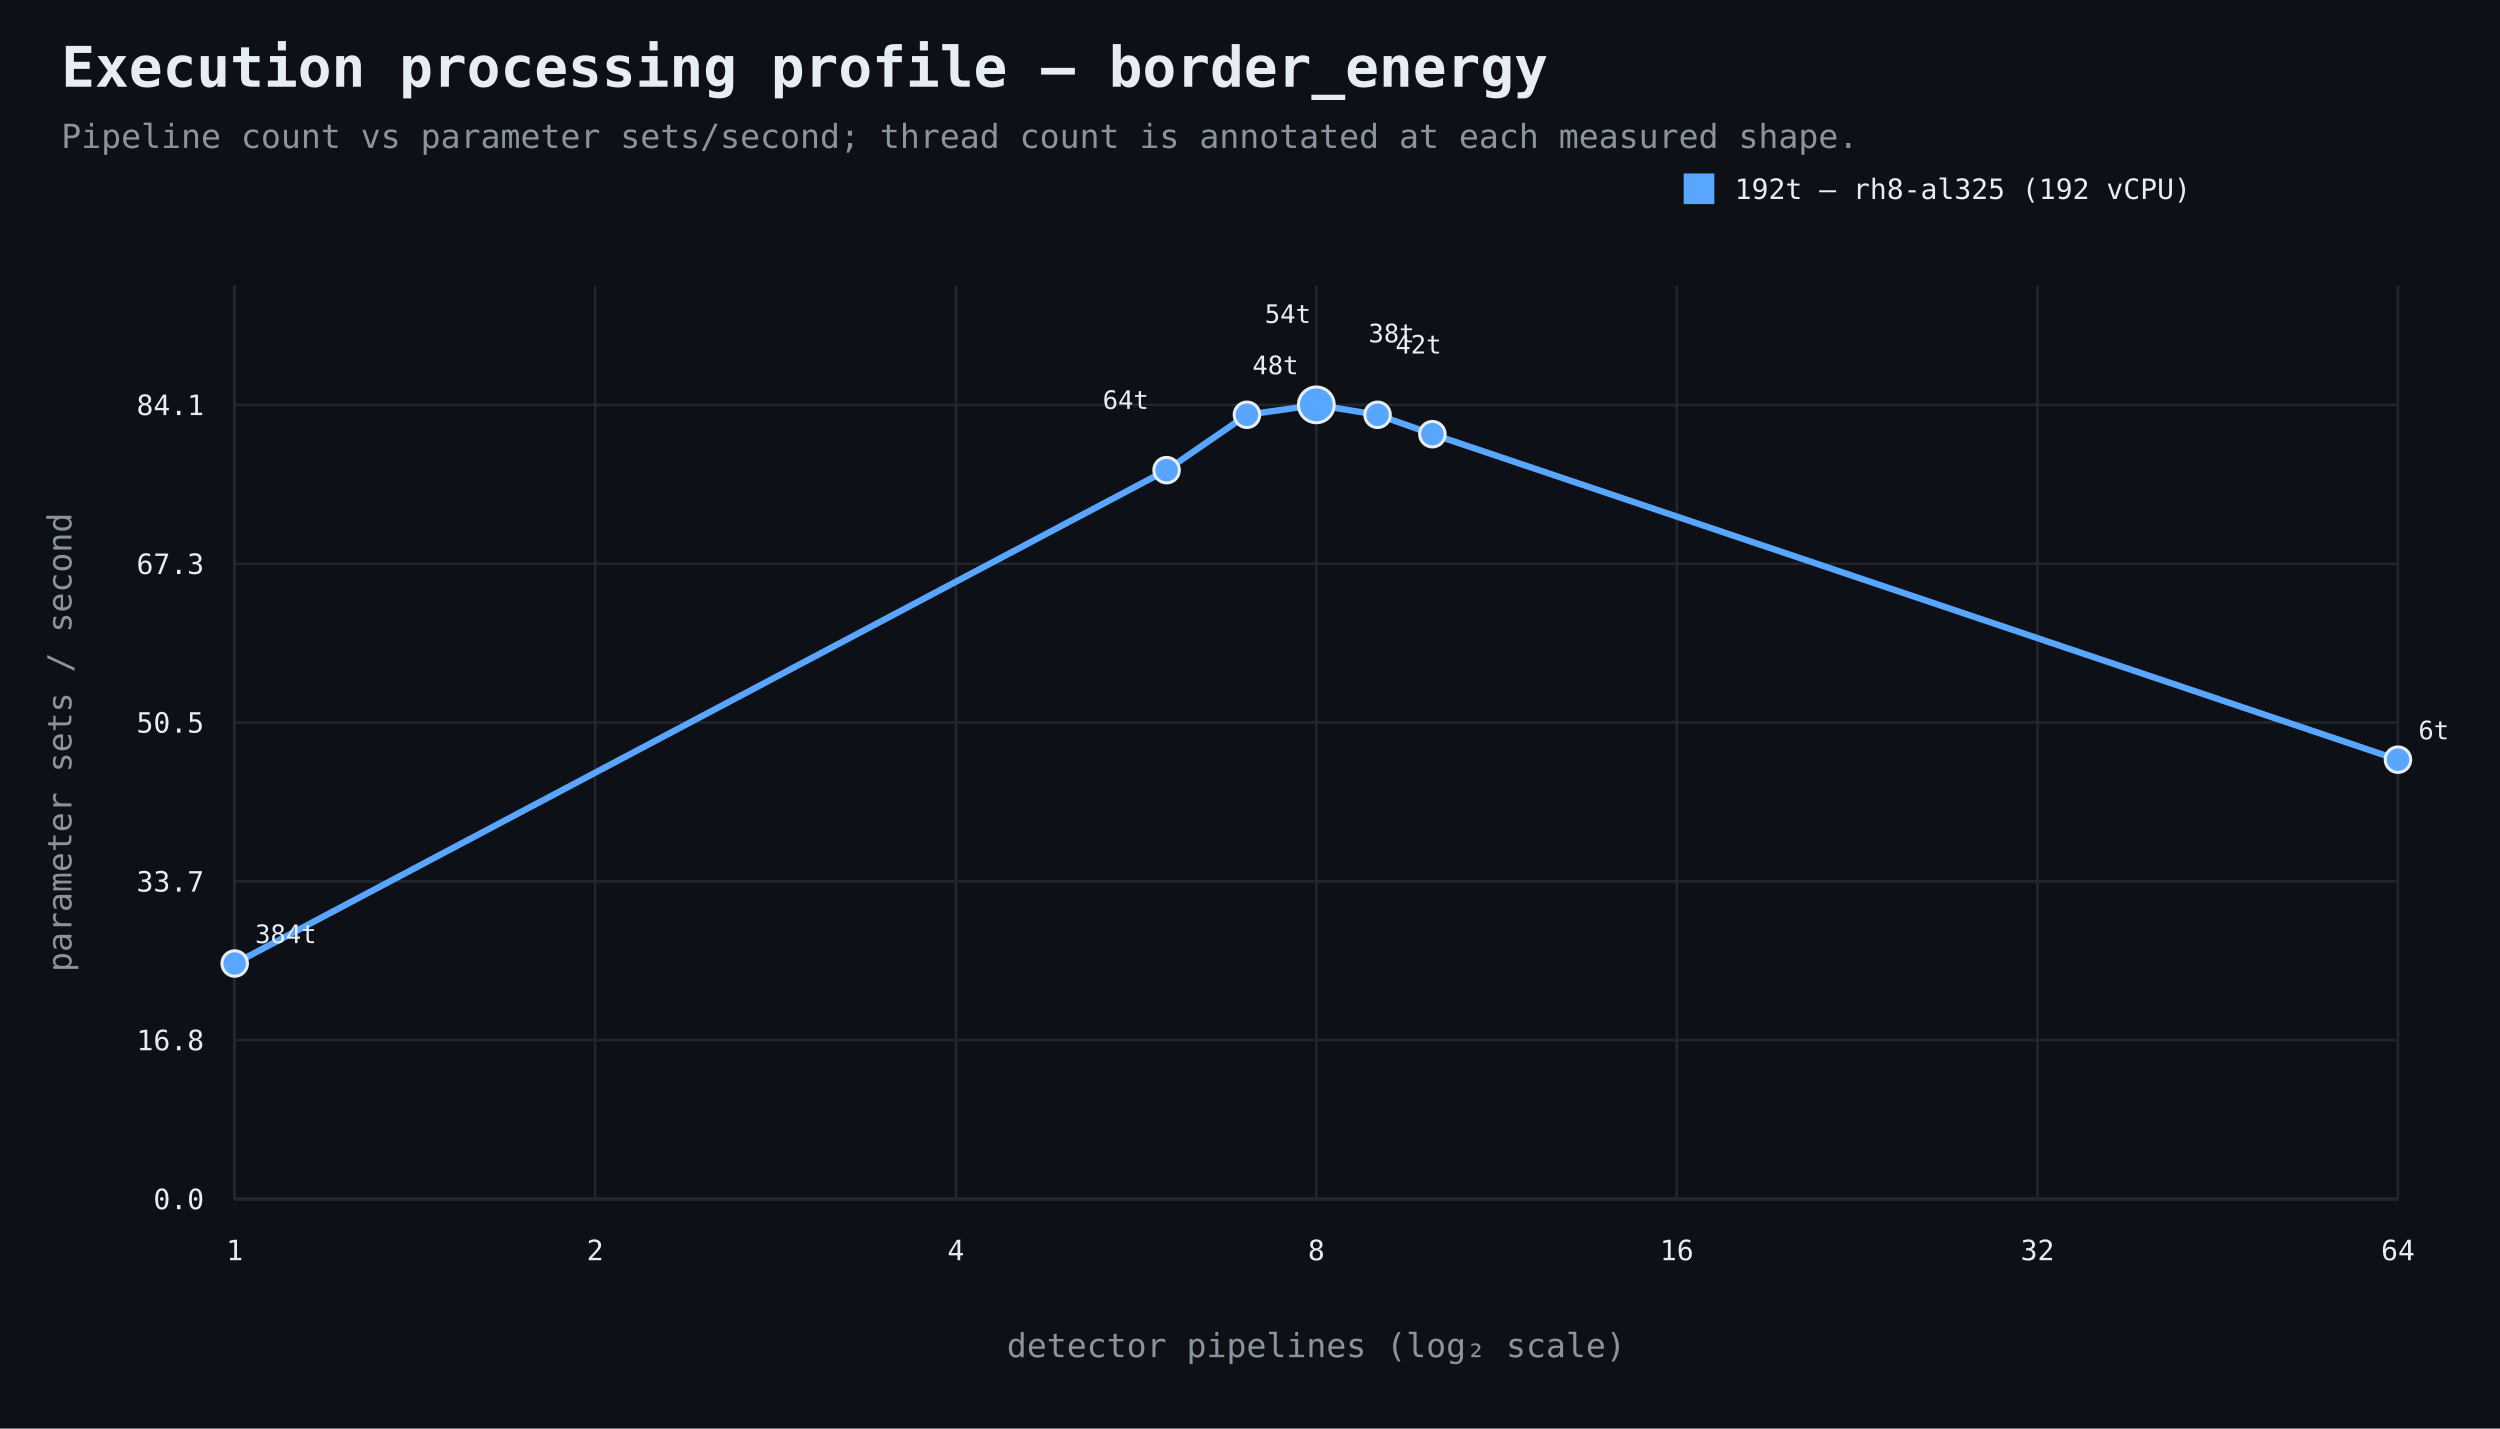
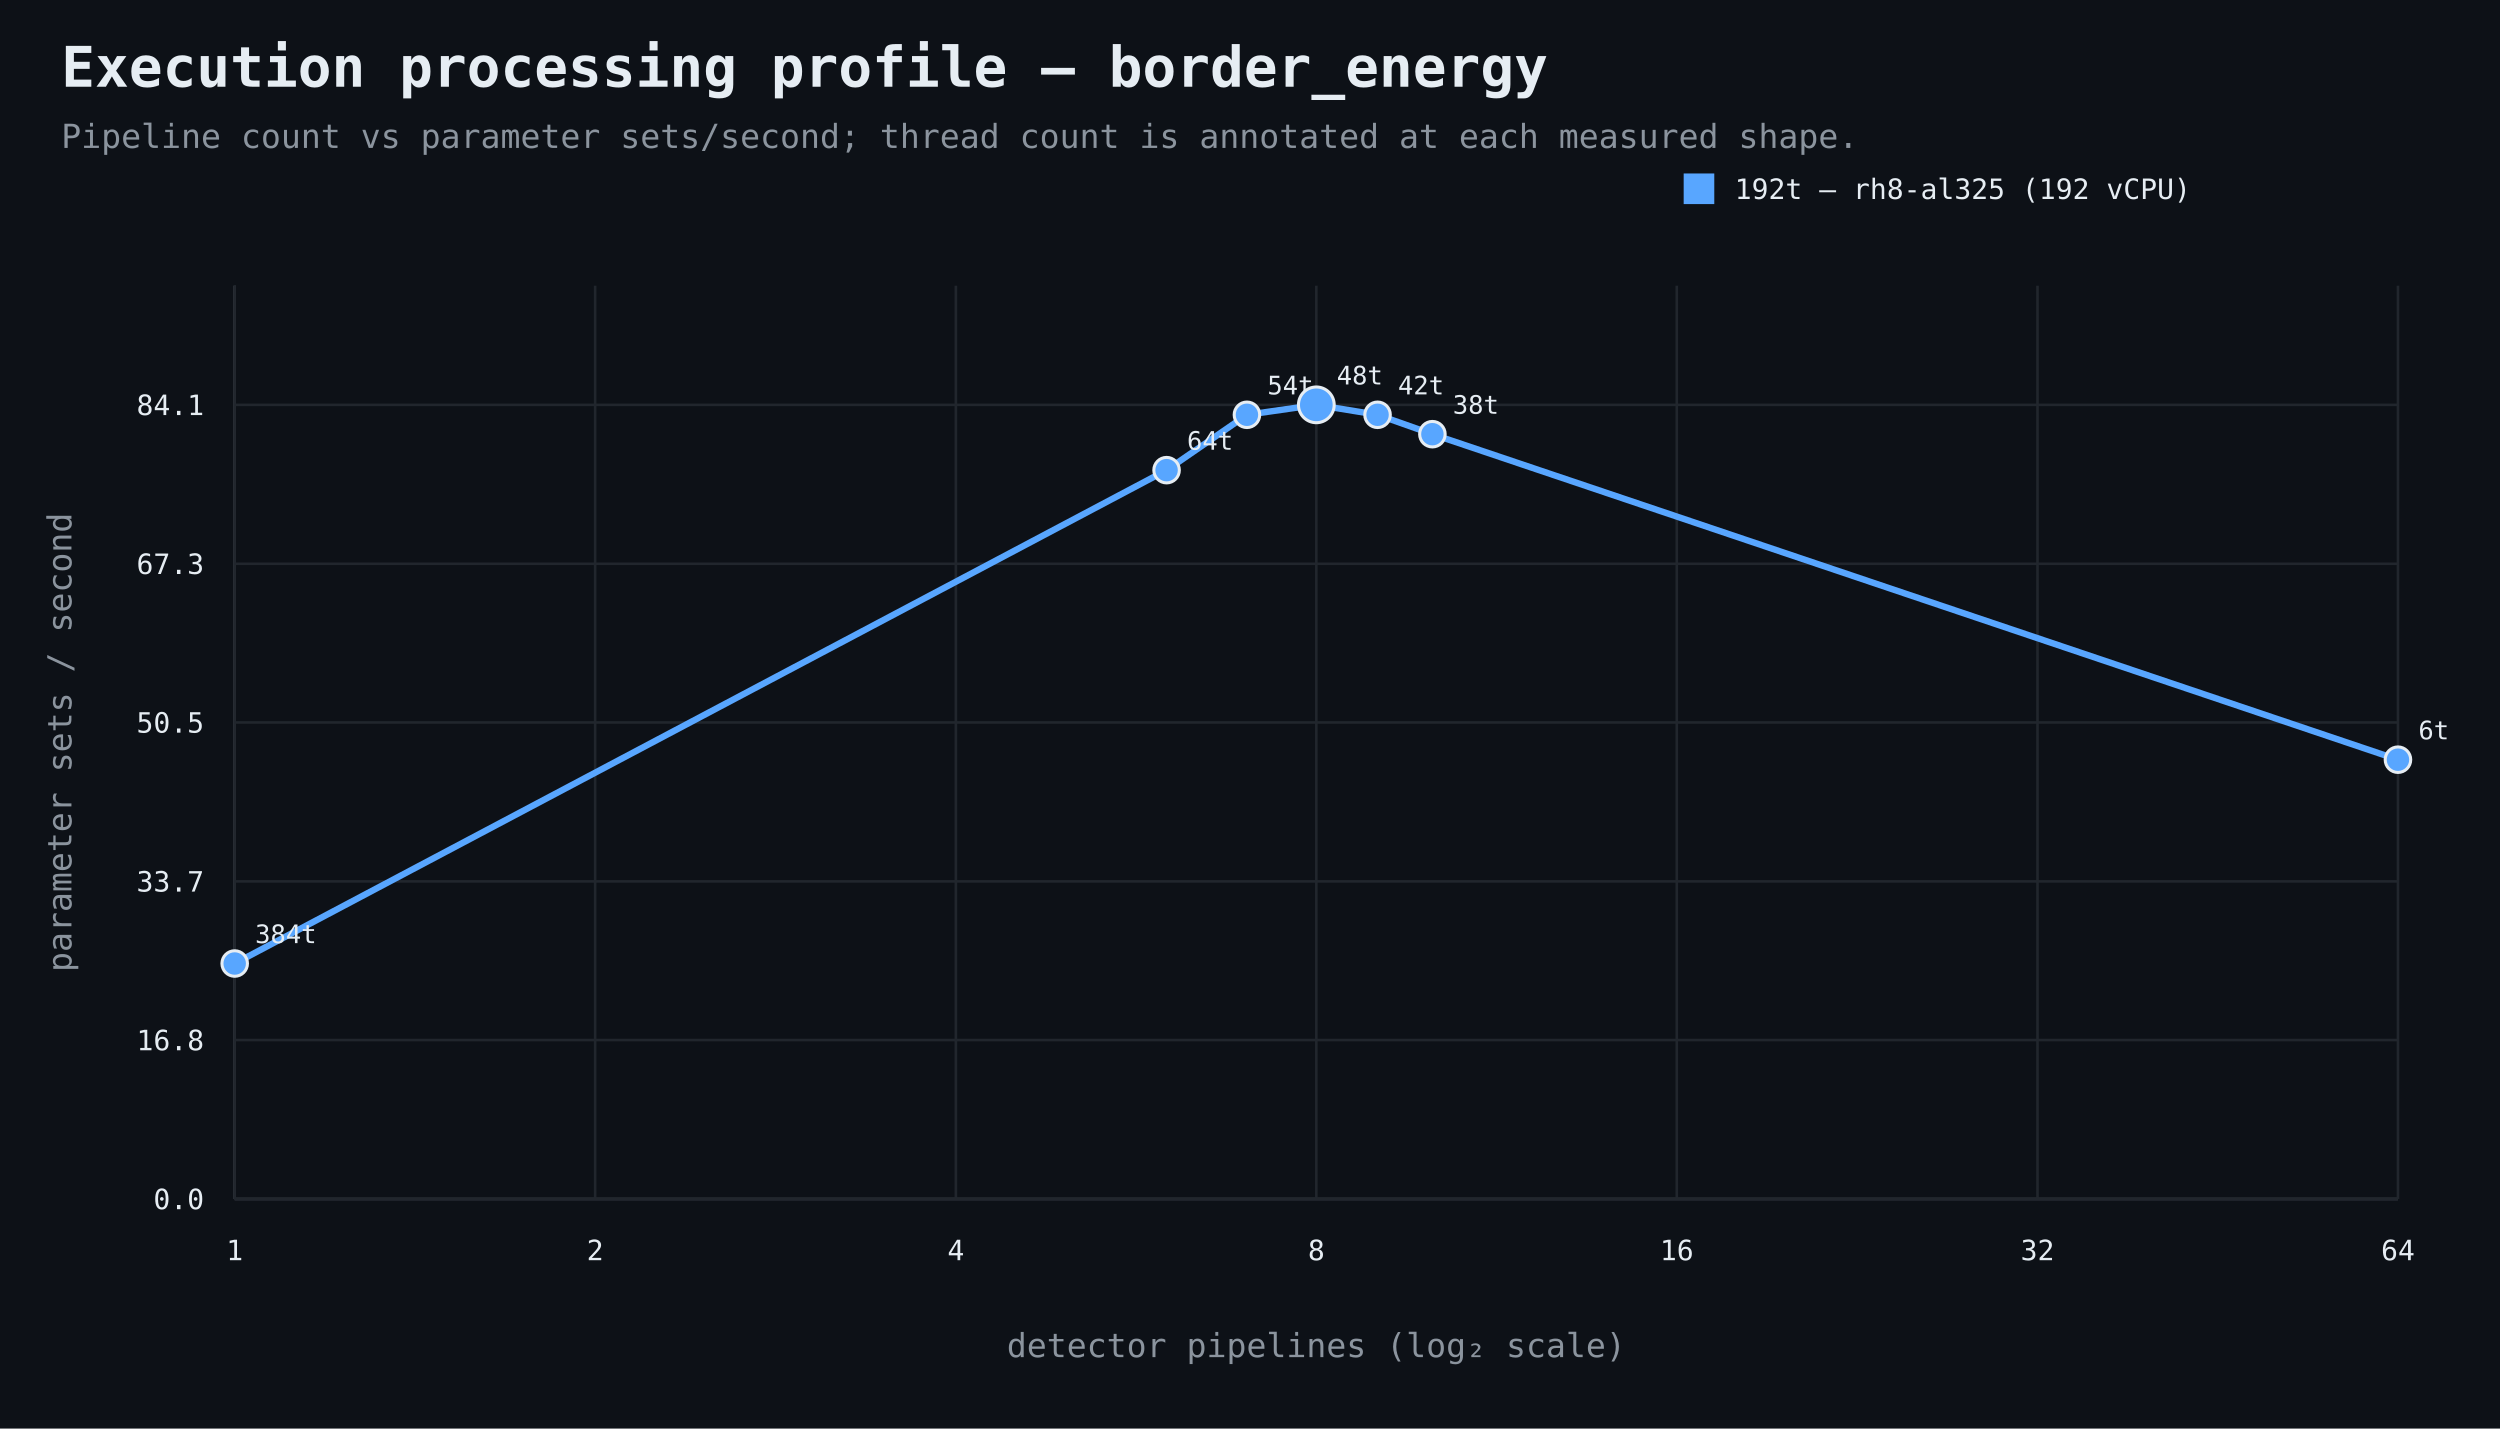
<svg xmlns="http://www.w3.org/2000/svg" width="980" height="560" viewBox="0 0 980 560">
  <rect width="100%" height="100%" fill="#0d1117" />
  <style>text{font-family:ui-monospace,SFMono-Regular,Consolas,monospace;fill:#e6edf3}.muted{fill:#8b949e}.axis{stroke:#484f58;stroke-width:1}.grid{stroke:#21262d;stroke-width:1}.point{stroke:#e6edf3;stroke-width:1.2}</style>
  <text x="24" y="34" font-size="22" font-weight="700">Execution processing profile — border_energy</text>
  <text x="24" y="58" font-size="13" class="muted">Pipeline count vs parameter sets/second; thread count is annotated at each measured shape.</text>
  <line x1="92" y1="470" x2="940" y2="470" class="axis" />
  <line x1="92" y1="112" x2="92" y2="470" class="axis" />
  <line x1="92" y1="470.0" x2="940" y2="470.0" class="grid" />
  <text x="80" y="474.0" text-anchor="end" font-size="11">0.0</text>
  <line x1="92" y1="407.7" x2="940" y2="407.7" class="grid" />
  <text x="80" y="411.7" text-anchor="end" font-size="11">16.8</text>
  <line x1="92" y1="345.5" x2="940" y2="345.5" class="grid" />
  <text x="80" y="349.5" text-anchor="end" font-size="11">33.7</text>
  <line x1="92" y1="283.2" x2="940" y2="283.2" class="grid" />
  <text x="80" y="287.2" text-anchor="end" font-size="11">50.5</text>
  <line x1="92" y1="221.0" x2="940" y2="221.0" class="grid" />
  <text x="80" y="225.0" text-anchor="end" font-size="11">67.3</text>
  <line x1="92" y1="158.7" x2="940" y2="158.7" class="grid" />
  <text x="80" y="162.7" text-anchor="end" font-size="11">84.1</text>
  <line x1="92.0" y1="112" x2="92.0" y2="470" class="grid" />
  <text x="92.0" y="494" text-anchor="middle" font-size="11">1</text>
  <line x1="233.3" y1="112" x2="233.3" y2="470" class="grid" />
  <text x="233.3" y="494" text-anchor="middle" font-size="11">2</text>
  <line x1="374.7" y1="112" x2="374.7" y2="470" class="grid" />
  <text x="374.7" y="494" text-anchor="middle" font-size="11">4</text>
  <line x1="516.0" y1="112" x2="516.0" y2="470" class="grid" />
  <text x="516.0" y="494" text-anchor="middle" font-size="11">8</text>
  <line x1="657.3" y1="112" x2="657.3" y2="470" class="grid" />
  <text x="657.3" y="494" text-anchor="middle" font-size="11">16</text>
  <line x1="798.7" y1="112" x2="798.7" y2="470" class="grid" />
  <text x="798.7" y="494" text-anchor="middle" font-size="11">32</text>
  <line x1="940.0" y1="112" x2="940.0" y2="470" class="grid" />
  <text x="940.0" y="494" text-anchor="middle" font-size="11">64</text>
  <text x="516.0" y="532" text-anchor="middle" font-size="13" class="muted">detector pipelines (log₂ scale)</text>
  <text x="28" y="291.0" text-anchor="middle" font-size="13" class="muted" transform="rotate(-90 28 291.0)">parameter sets / second</text>
  <path d="M 92.0 377.7 L 457.3 184.3 L 488.8 162.6 L 516.0 158.7 L 540.0 162.6 L 561.5 170.2 L 940.0 297.8" fill="none" stroke="#58a6ff" stroke-width="2.5" />
  <circle cx="92.0" cy="377.7" r="5" fill="#58a6ff" class="point" />
  <text x="100.0" y="369.7" text-anchor="start" font-size="10">384t</text>
  <circle cx="457.3" cy="184.3" r="5" fill="#58a6ff" class="point" />
-   <text x="450.3" y="160.3" text-anchor="end" font-size="10">64t</text>
+   <text x="465.3" y="176.3" text-anchor="start" font-size="10">64t</text>
  <circle cx="488.8" cy="162.6" r="5" fill="#58a6ff" class="point" />
-   <text x="495.8" y="126.6" text-anchor="start" font-size="10">54t</text>
+   <text x="496.8" y="154.6" text-anchor="start" font-size="10">54t</text>
  <circle cx="516.0" cy="158.7" r="7" fill="#58a6ff" class="point" />
-   <text x="509.0" y="146.7" text-anchor="end" font-size="10">48t</text>
+   <text x="524.0" y="150.7" text-anchor="start" font-size="10">48t</text>
  <circle cx="540.0" cy="162.6" r="5" fill="#58a6ff" class="point" />
-   <text x="547.0" y="138.6" text-anchor="start" font-size="10">42t</text>
+   <text x="548.0" y="154.6" text-anchor="start" font-size="10">42t</text>
  <circle cx="561.5" cy="170.2" r="5" fill="#58a6ff" class="point" />
-   <text x="554.5" y="134.2" text-anchor="end" font-size="10">38t</text>
+   <text x="569.5" y="162.2" text-anchor="start" font-size="10">38t</text>
  <circle cx="940.0" cy="297.8" r="5" fill="#58a6ff" class="point" />
  <text x="948.0" y="289.8" text-anchor="start" font-size="10">6t</text>
  <rect x="660" y="68" width="12" height="12" fill="#58a6ff" />
  <text x="680" y="78" font-size="11">192t — rh8-al325 (192 vCPU)</text>
</svg>
